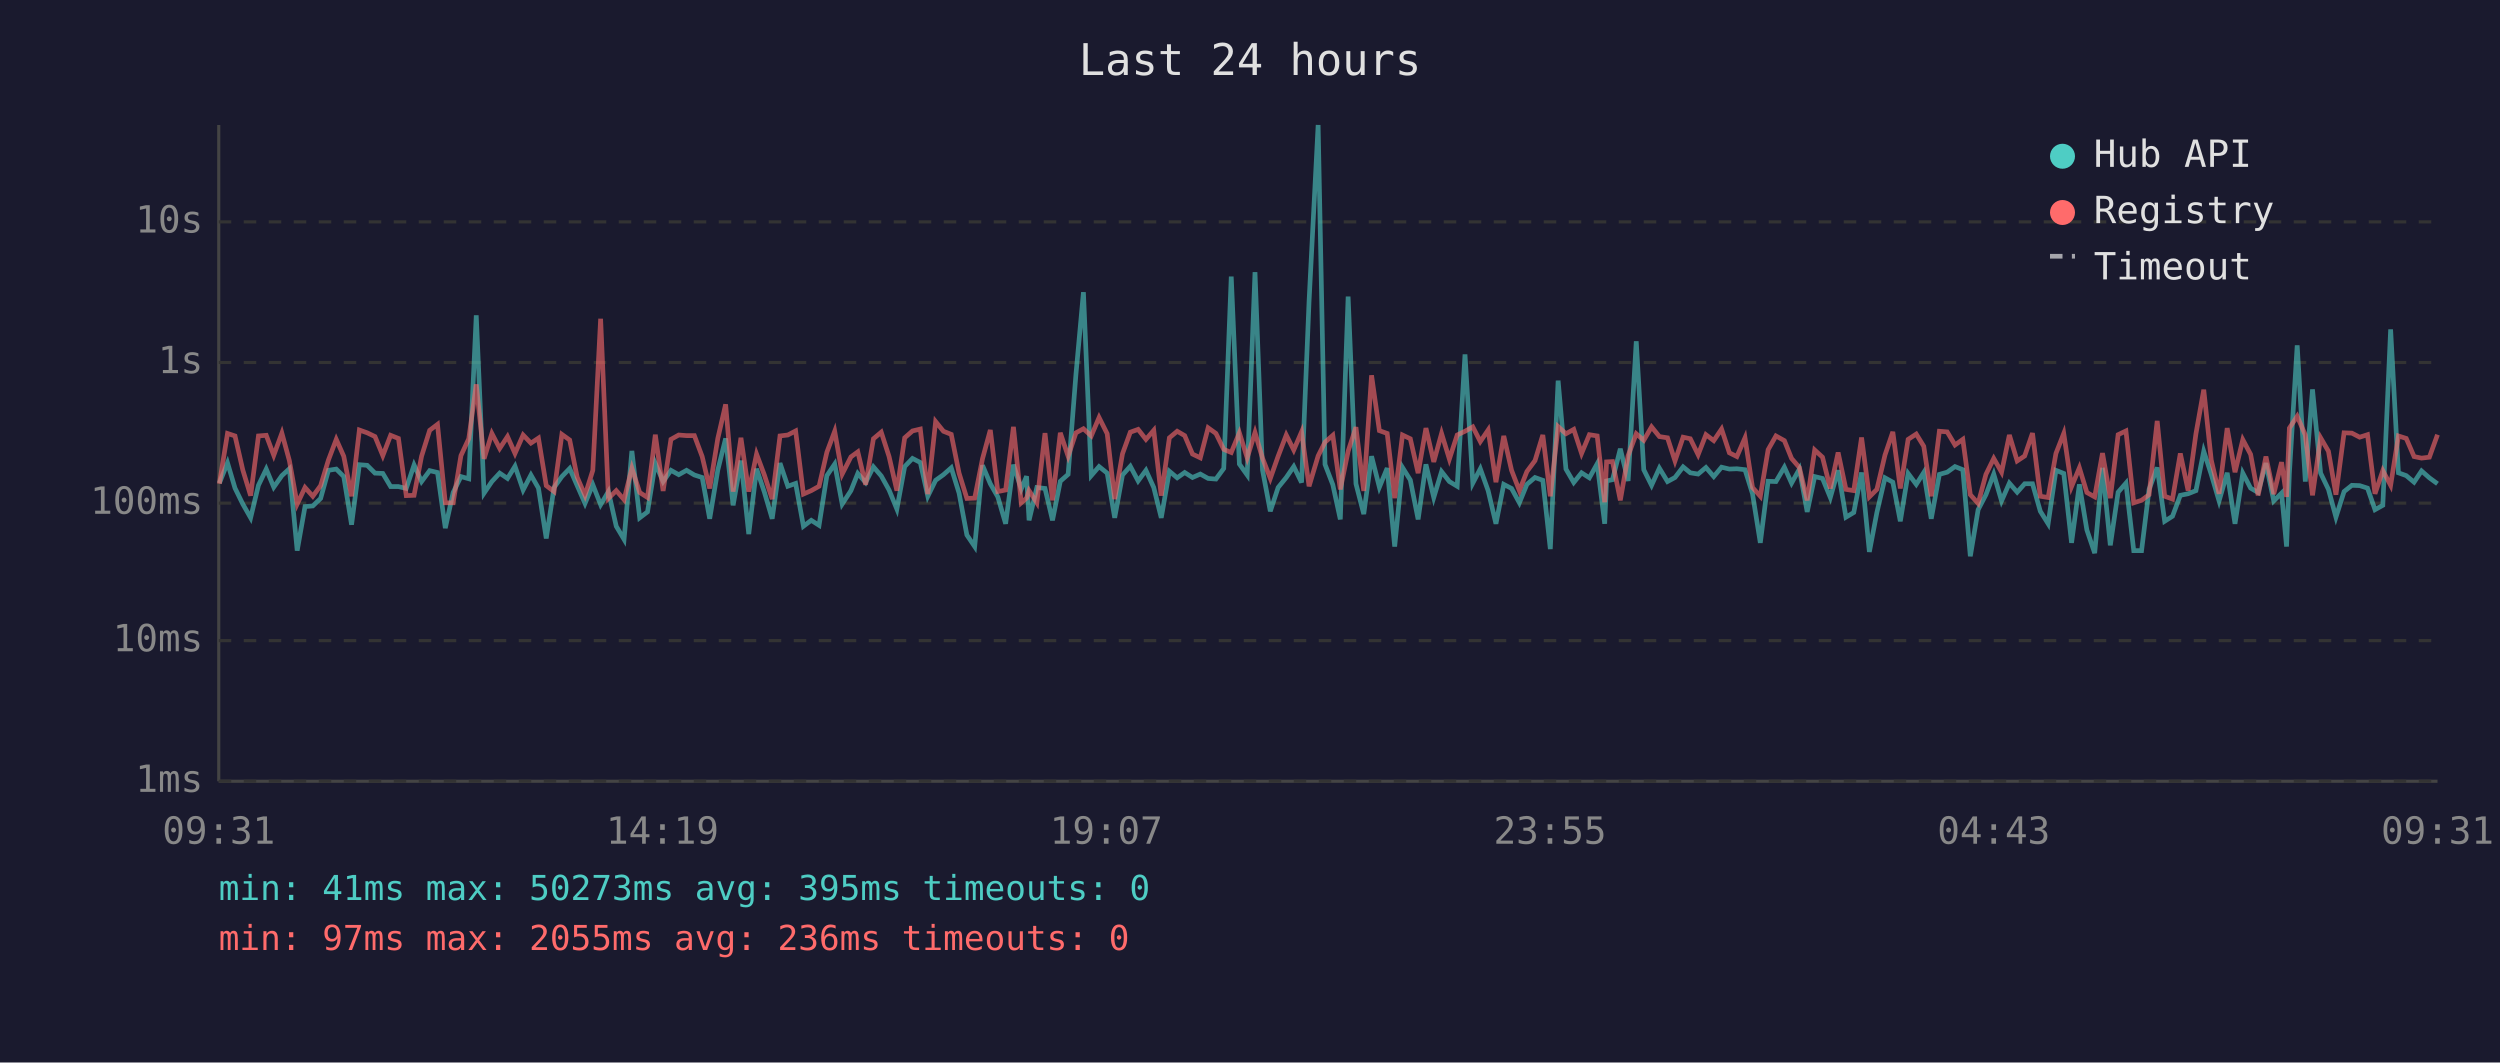
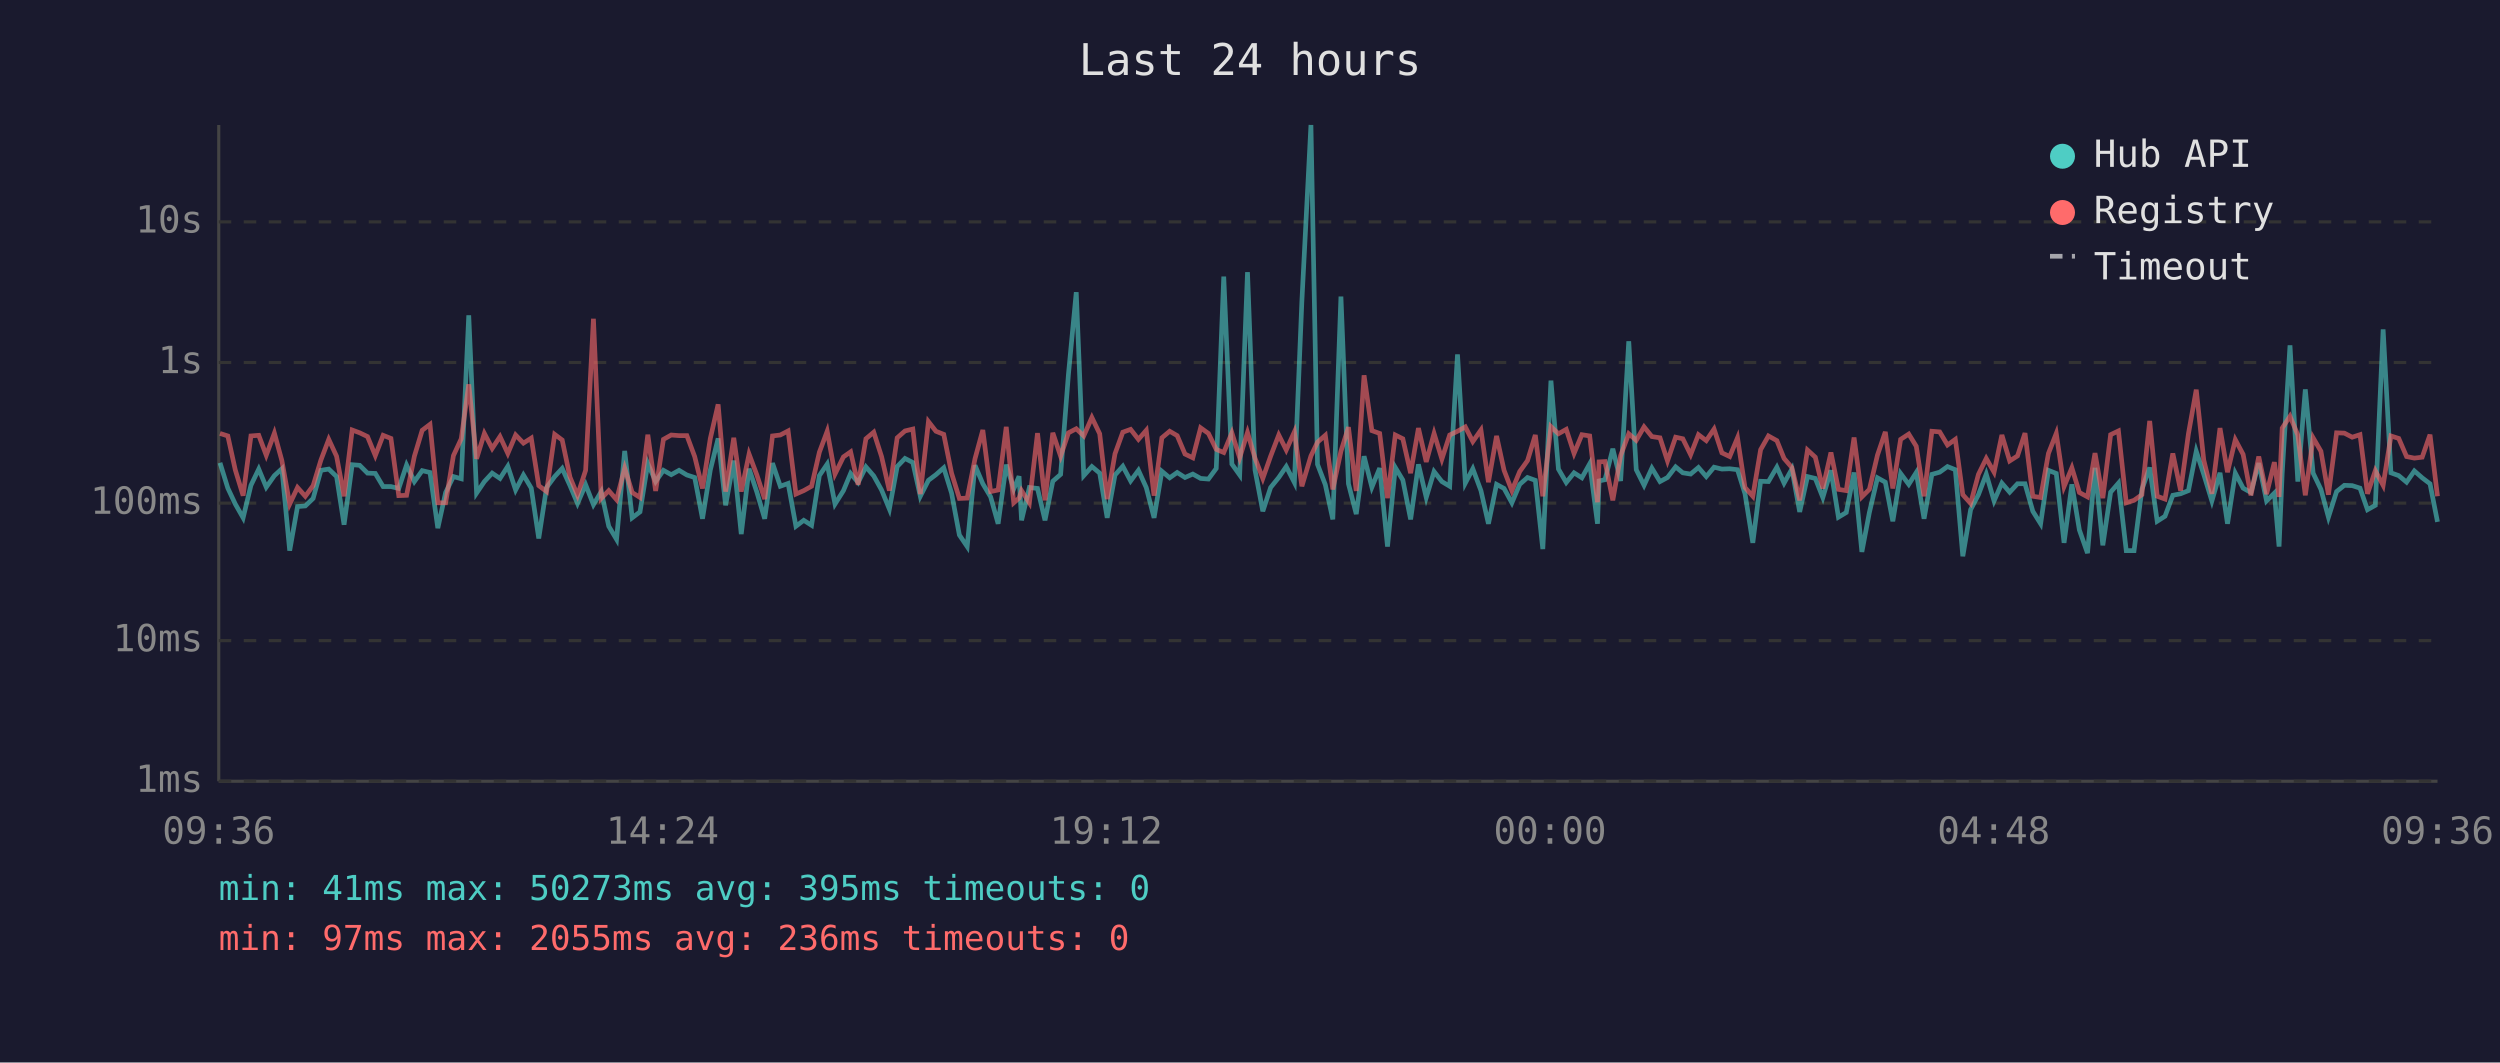
<svg xmlns="http://www.w3.org/2000/svg" viewBox="0 0 800 340" font-family="monospace" font-size="12">
  <rect width="800" height="340" fill="#1a1a2e" />
  <text x="400" y="24" fill="#e0e0e0" font-size="14" text-anchor="middle">Last 24 hours</text>
  <line x1="70" y1="40" x2="70" y2="250" stroke="#444" stroke-width="1" />
  <line x1="70" y1="250" x2="780" y2="250" stroke="#444" stroke-width="1" />
  <line x1="70" y1="250" x2="780" y2="250" stroke="#333" stroke-width="1" stroke-dasharray="4" />
  <text x="65" y="250" fill="#888" text-anchor="end" dominant-baseline="middle">1ms</text>
  <line x1="70" y1="205" x2="780" y2="205" stroke="#333" stroke-width="1" stroke-dasharray="4" />
  <text x="65" y="205" fill="#888" text-anchor="end" dominant-baseline="middle">10ms</text>
  <line x1="70" y1="161" x2="780" y2="161" stroke="#333" stroke-width="1" stroke-dasharray="4" />
  <text x="65" y="161" fill="#888" text-anchor="end" dominant-baseline="middle">100ms</text>
  <line x1="70" y1="116" x2="780" y2="116" stroke="#333" stroke-width="1" stroke-dasharray="4" />
  <text x="65" y="116" fill="#888" text-anchor="end" dominant-baseline="middle">1s</text>
  <line x1="70" y1="71" x2="780" y2="71" stroke="#333" stroke-width="1" stroke-dasharray="4" />
  <text x="65" y="71" fill="#888" text-anchor="end" dominant-baseline="middle">10s</text>
-   <text x="70" y="270" fill="#888" text-anchor="middle">09:31</text>
-   <text x="212" y="270" fill="#888" text-anchor="middle">14:19</text>
-   <text x="354" y="270" fill="#888" text-anchor="middle">19:07</text>
-   <text x="496" y="270" fill="#888" text-anchor="middle">23:55</text>
-   <text x="638" y="270" fill="#888" text-anchor="middle">04:43</text>
-   <text x="780" y="270" fill="#888" text-anchor="middle">09:31</text>
-   <polyline points="70.2,154.6 72.8,148.1 75.2,156.2 77.7,161.3 80.2,165.7 82.7,155.3 85.2,150.1 87.6,155.9 90.2,152.2 92.6,150.0 95.1,176.2 97.6,162.1 100.1,161.9 102.6,159.5 105.1,150.5 107.6,150.1 110.0,152.5 112.5,167.9 115.0,148.7 117.5,148.9 120.0,151.4 122.5,151.5 125.0,155.7 127.5,155.7 130.0,156.3 132.5,148.8 134.9,154.1 137.5,150.6 140.0,151.2 142.5,169.0 145.0,157.6 147.5,152.5 150.0,153.2 152.4,100.9 154.9,157.8 157.4,154.1 159.9,151.4 162.4,153.1 164.8,149.2 167.4,156.8 169.9,152.0 172.3,156.2 174.8,172.3 177.3,156.0 179.8,152.5 182.3,149.9 184.7,155.4 187.2,161.1 189.7,155.1 192.2,161.5 194.7,157.3 197.2,168.4 199.7,172.6 202.2,144.3 204.7,165.7 207.2,163.8 209.7,148.3 212.2,154.1 214.7,150.5 217.2,151.9 219.7,150.5 222.2,152.0 224.7,152.8 227.1,166.0 229.7,150.4 232.2,140.3 234.6,161.7 237.1,147.4 239.6,170.9 242.1,150.0 244.6,157.5 247.1,166.0 249.6,148.2 252.1,155.6 254.6,154.7 257.1,168.4 259.6,166.5 262.1,168.1 264.6,152.2 267.1,148.5 269.5,161.3 272.3,157.0 274.5,151.5 277.0,154.4 279.5,149.4 282.0,152.3 284.5,156.8 287.0,162.9 289.5,149.3 292.0,146.7 294.5,148.0 296.9,158.8 299.4,153.7 301.9,151.9 304.4,149.7 306.9,157.8 309.4,171.2 311.9,174.9 314.4,148.9 316.9,154.8 319.3,159.0 321.8,167.6 324.3,148.7 326.8,156.5 328.5,152.4 329.3,166.5 331.8,156.0 334.4,156.3 336.8,166.5 339.3,154.0 341.8,151.8 344.3,119.8 346.7,93.5 349.2,152.2 351.7,149.3 354.3,151.4 356.7,165.7 359.2,152.0 361.7,149.2 364.2,153.9 366.7,150.5 369.2,156.0 371.6,165.7 374.2,150.8 376.7,152.9 379.1,151.2 381.6,152.8 384.1,151.7 386.6,153.1 389.1,153.3 391.6,149.9 394.0,88.5 396.6,148.5 399.1,152.0 401.6,87.1 404.0,150.4 406.5,163.6 409.0,156.0 411.6,152.8 414.0,149.3 416.5,154.4 418.9,96.4 421.8,40.0 424.0,148.6 426.5,155.1 428.9,166.2 431.4,94.9 433.9,154.8 436.4,164.5 438.9,146.0 441.4,155.9 443.9,149.8 446.3,174.9 448.8,149.6 451.3,153.6 453.8,166.2 456.3,148.6 458.8,159.2 461.3,150.9 463.8,154.1 466.3,155.6 468.8,113.4 471.3,154.6 473.7,150.0 476.2,157.0 478.7,167.6 481.2,155.0 483.7,156.3 486.2,160.9 488.6,155.0 491.2,152.8 493.7,153.7 496.1,175.7 498.6,121.8 501.1,150.1 503.6,154.4 506.1,151.3 508.6,152.9 511.1,148.4 513.5,167.6 514.1,153.9 516.0,153.5 518.5,143.6 521.0,153.9 523.6,109.2 526.0,150.3 528.5,155.3 531.0,149.8 533.6,154.1 536.0,152.8 538.6,149.4 540.9,151.3 543.4,151.7 545.9,149.6 548.4,152.5 550.9,149.5 553.4,150.1 555.8,150.0 558.4,150.3 560.8,158.0 563.3,173.7 565.8,154.0 568.3,154.1 571.0,149.5 573.3,154.6 575.8,150.1 578.3,163.8 580.7,152.5 583.2,153.1 585.7,159.2 588.2,150.5 590.7,165.5 593.2,164.0 595.7,151.2 598.2,176.6 600.6,164.0 603.2,152.9 605.7,154.3 608.1,166.8 610.6,151.5 613.2,155.0 615.6,151.2 618.0,166.0 620.6,151.8 623.1,151.1 625.6,149.3 628.1,150.3 630.5,178.0 633.0,163.1 635.5,158.3 638.0,151.7 640.5,160.3 643.0,154.6 645.5,157.5 647.9,154.8 650.4,154.8 652.9,163.6 655.4,167.6 657.9,150.5 660.4,151.5 662.9,173.7 665.4,155.0 667.8,169.6 670.3,177.0 672.8,149.7 675.3,174.5 677.8,157.5 680.3,154.6 682.8,176.2 685.3,176.2 687.7,156.6 690.3,149.6 692.7,166.8 695.2,165.2 697.7,158.5 700.2,158.0 702.7,157.0 705.2,144.4 707.6,151.8 710.1,160.3 712.7,151.3 715.2,167.6 717.7,151.4 720.2,156.2 722.6,157.6 725.1,148.2 727.6,160.3 730.1,157.8 731.7,174.9 732.6,151.5 735.1,110.5 737.7,154.1 740.0,124.6 742.6,151.4 745.1,156.6 747.5,165.5 750.1,157.3 752.6,155.3 755.1,155.4 757.6,156.2 760.0,163.1 762.5,161.7 765.0,105.4 767.5,151.3 770.0,152.2 772.5,154.3 774.9,150.7 777.4,152.9 780.0,154.8" fill="none" stroke="#4ecdc4" stroke-width="1.5" opacity="0.6" />
-   <polyline points="70.2,154.8 72.8,138.7 75.2,139.5 77.7,150.4 80.2,158.6 82.7,139.5 85.2,139.3 87.6,145.7 90.2,138.6 92.6,147.4 95.1,161.3 97.6,156.0 100.1,158.8 102.6,155.4 105.1,147.2 107.6,140.6 110.0,146.0 112.5,158.8 115.0,137.6 117.5,138.5 120.0,139.7 122.5,145.8 125.0,139.3 127.5,140.3 130.0,158.6 132.5,158.5 134.9,146.0 137.5,137.7 140.0,135.8 142.5,160.9 145.0,160.9 147.5,145.8 150.0,140.4 152.4,123.0 154.9,146.8 157.4,138.7 159.9,143.5 162.4,139.7 164.8,145.1 167.4,139.2 169.9,141.8 172.3,140.2 174.8,155.4 177.3,157.3 179.8,139.0 182.3,140.8 184.7,152.7 187.2,158.5 189.7,150.5 192.2,102.0 194.7,159.5 197.2,157.0 199.7,159.9 202.2,149.8 204.7,157.6 207.2,159.2 209.7,139.1 212.2,157.1 214.7,140.6 217.2,139.2 219.7,139.4 222.2,139.4 224.7,146.1 227.1,156.3 229.7,140.3 232.2,129.4 234.6,157.3 237.1,140.1 239.6,157.3 242.1,145.3 244.6,152.0 247.1,159.7 249.6,139.5 252.1,139.2 254.6,137.9 257.1,158.1 259.6,157.0 262.1,155.6 264.6,144.7 267.1,138.0 269.5,151.7 272.3,146.2 274.5,144.6 277.0,155.1 279.5,140.4 282.0,138.3 284.5,146.1 287.0,157.0 289.5,140.1 292.0,137.9 294.5,137.3 296.9,158.1 299.4,134.9 301.9,138.0 304.4,139.0 306.9,151.4 309.4,159.5 311.9,159.4 314.4,146.8 316.9,137.6 319.3,157.3 321.8,156.8 324.3,136.6 326.8,160.9 328.5,159.4 329.3,157.0 331.8,160.9 334.4,138.6 336.8,160.1 339.3,138.5 341.8,146.0 344.3,138.5 346.7,137.2 349.2,139.5 351.7,133.6 354.3,138.8 356.7,159.7 359.2,145.2 361.7,138.3 364.2,137.4 366.7,140.6 369.2,137.7 371.6,158.6 374.2,140.1 376.7,138.0 379.1,139.4 381.6,145.3 384.1,146.5 386.6,136.9 389.1,138.7 391.6,143.8 394.0,144.8 396.6,138.5 399.1,146.5 401.6,138.4 404.0,146.6 406.5,153.1 409.0,146.0 411.6,139.2 414.0,144.0 416.5,138.2 418.9,155.6 421.8,145.9 424.0,141.5 426.5,139.3 428.9,156.6 431.4,144.4 433.9,136.7 436.4,157.1 438.9,120.1 441.4,137.8 443.9,138.7 446.3,159.4 448.8,139.2 451.3,140.4 453.8,151.4 456.3,137.0 458.8,147.8 461.3,138.7 463.8,146.9 466.3,139.2 468.8,138.0 471.3,136.6 473.7,141.3 476.2,137.6 478.7,154.3 481.2,139.5 483.7,150.5 486.2,157.0 488.6,150.9 491.2,147.4 493.7,139.2 496.1,158.8 498.6,136.5 501.1,138.8 503.6,137.4 506.1,145.1 508.6,139.1 511.1,139.5 513.5,160.7 514.1,147.8 516.0,147.7 518.5,160.1 521.0,145.8 523.6,138.8 526.0,140.9 528.5,136.6 531.0,139.7 533.6,140.1 536.0,147.5 538.6,139.9 540.9,140.4 543.4,145.5 545.9,139.1 548.4,141.0 550.9,137.3 553.4,144.9 555.8,146.1 558.4,140.1 560.8,156.0 563.3,158.8 565.8,143.9 568.3,139.5 571.0,141.0 573.3,146.7 575.8,149.6 578.3,160.1 580.7,144.0 583.2,146.3 585.7,156.3 588.2,144.8 590.7,156.6 593.2,157.0 595.7,140.0 598.2,159.0 600.6,156.6 603.2,145.6 605.7,138.2 608.1,156.3 610.6,140.6 613.2,138.9 615.6,142.8 618.0,158.8 620.6,138.0 623.1,138.2 625.6,142.4 628.1,140.6 630.5,158.3 633.0,161.1 635.5,151.8 638.0,146.7 640.5,151.1 643.0,139.2 645.5,147.5 647.9,145.9 650.4,138.6 652.9,158.8 655.4,159.2 657.9,145.1 660.4,138.7 662.9,155.7 665.4,149.7 667.8,157.6 670.3,159.0 672.8,145.0 675.3,159.4 677.8,139.1 680.3,137.9 682.8,160.9 685.3,160.1 687.7,158.3 690.3,134.7 692.7,158.8 695.2,159.7 697.7,145.1 700.2,157.0 702.7,138.8 705.2,124.7 707.6,147.2 710.1,158.0 712.7,137.0 715.2,151.1 717.7,140.7 720.2,145.4 722.6,158.5 725.1,146.1 727.6,158.1 730.1,147.9 731.7,159.0 732.6,137.0 735.1,133.2 737.7,139.2 740.0,158.5 742.6,140.1 745.1,144.4 747.5,158.3 750.1,138.5 752.6,138.6 755.1,139.9 757.6,139.1 760.0,158.0 762.5,150.6 765.0,155.3 767.5,139.5 770.0,140.3 772.5,146.1 774.9,146.6 777.4,146.3 780.0,139.1" fill="none" stroke="#ff6b6b" stroke-width="1.5" opacity="0.6" />
+   <text x="70" y="270" fill="#888" text-anchor="middle">09:36</text>
+   <text x="212" y="270" fill="#888" text-anchor="middle">14:24</text>
+   <text x="354" y="270" fill="#888" text-anchor="middle">19:12</text>
+   <text x="496" y="270" fill="#888" text-anchor="middle">00:00</text>
+   <text x="638" y="270" fill="#888" text-anchor="middle">04:48</text>
+   <text x="780" y="270" fill="#888" text-anchor="middle">09:36</text>
+   <polyline points="70.4,148.1 72.9,156.2 75.3,161.3 77.8,165.7 80.3,155.3 82.8,150.1 85.2,155.9 87.8,152.2 90.2,150.0 92.7,176.2 95.2,162.1 97.7,161.9 100.2,159.5 102.7,150.5 105.2,150.1 107.7,152.5 110.1,167.9 112.7,148.7 115.1,148.9 117.6,151.4 120.1,151.5 122.6,155.7 125.1,155.7 127.6,156.3 130.1,148.8 132.6,154.1 135.1,150.6 137.6,151.2 140.1,169.0 142.6,157.6 145.1,152.5 147.6,153.2 150.0,100.9 152.5,157.8 155.0,154.1 157.5,151.4 160.0,153.1 162.5,149.2 165.0,156.8 167.5,152.0 170.0,156.2 172.4,172.3 174.9,156.0 177.5,152.5 179.9,149.9 182.4,155.4 184.8,161.1 187.4,155.1 189.9,161.5 192.4,157.3 194.8,168.4 197.3,172.6 199.9,144.3 202.3,165.7 204.8,163.8 207.3,148.3 209.8,154.1 212.3,150.5 214.8,151.9 217.3,150.5 219.8,152.0 222.3,152.8 224.8,166.0 227.3,150.4 229.8,140.3 232.2,161.7 234.8,147.4 237.2,170.9 239.7,150.0 242.2,157.5 244.7,166.0 247.2,148.2 249.7,155.6 252.2,154.7 254.7,168.4 257.2,166.5 259.7,168.1 262.2,152.2 264.7,148.5 267.2,161.3 269.9,157.0 272.2,151.5 274.6,154.4 277.1,149.4 279.6,152.3 282.1,156.8 284.6,162.9 287.1,149.3 289.6,146.7 292.1,148.0 294.5,158.8 297.1,153.7 299.5,151.9 302.0,149.7 304.5,157.8 307.0,171.2 309.5,174.9 312.0,148.9 314.5,154.8 317.0,159.0 319.4,167.6 322.0,148.7 324.4,156.5 326.1,152.4 326.9,166.5 329.4,156.0 332.0,156.3 334.4,166.5 336.9,154.0 339.4,151.8 341.9,119.8 344.4,93.5 346.8,152.2 349.4,149.3 351.9,151.4 354.3,165.7 356.8,152.0 359.3,149.2 361.8,153.9 364.3,150.5 366.8,156.0 369.3,165.7 371.8,150.8 374.3,152.9 376.7,151.2 379.2,152.8 381.7,151.7 384.2,153.1 386.7,153.3 389.2,149.9 391.6,88.5 394.2,148.5 396.7,152.0 399.2,87.1 401.6,150.4 404.1,163.6 406.6,156.0 409.2,152.8 411.6,149.3 414.2,154.4 416.6,96.4 419.5,40.0 421.6,148.6 424.1,155.1 426.5,166.2 429.1,94.9 431.5,154.8 434.0,164.5 436.5,146.0 439.0,155.9 441.5,149.8 444.0,174.9 446.5,149.6 448.9,153.6 451.4,166.2 453.9,148.6 456.4,159.2 458.9,150.9 461.4,154.1 463.9,155.6 466.4,113.4 468.9,154.6 471.3,150.0 473.9,157.0 476.3,167.6 478.9,155.0 481.3,156.3 483.8,160.9 486.3,155.0 488.8,152.8 491.3,153.7 493.7,175.7 496.3,121.8 498.7,150.1 501.2,154.4 503.7,151.3 506.2,152.9 508.7,148.4 511.2,167.6 511.7,153.9 513.6,153.5 516.1,143.6 518.6,153.9 521.2,109.2 523.6,150.3 526.1,155.3 528.6,149.8 531.2,154.1 533.6,152.8 536.2,149.4 538.5,151.3 541.0,151.7 543.5,149.6 546.0,152.5 548.5,149.5 551.0,150.1 553.5,150.0 556.0,150.3 558.4,158.0 560.9,173.7 563.4,154.0 565.9,154.1 568.6,149.5 570.9,154.6 573.4,150.1 575.9,163.8 578.4,152.5 580.9,153.1 583.3,159.2 585.9,150.5 588.3,165.5 590.8,164.0 593.3,151.2 595.8,176.6 598.2,164.0 600.8,152.9 603.3,154.3 605.7,166.8 608.2,151.5 610.8,155.0 613.2,151.2 615.7,166.0 618.2,151.8 620.7,151.1 623.2,149.3 625.7,150.3 628.1,178.0 630.6,163.1 633.1,158.3 635.6,151.7 638.1,160.3 640.6,154.6 643.1,157.5 645.6,154.8 648.0,154.8 650.5,163.6 653.0,167.6 655.5,150.5 658.0,151.5 660.5,173.7 663.0,155.0 665.4,169.6 668.0,177.0 670.4,149.7 672.9,174.5 675.4,157.5 677.9,154.6 680.4,176.2 682.9,176.2 685.4,156.6 687.9,149.6 690.3,166.8 692.8,165.2 695.3,158.5 697.8,158.0 700.3,157.0 702.8,144.4 705.2,151.8 707.8,160.3 710.4,151.3 712.8,167.6 715.3,151.4 717.8,156.2 720.3,157.6 722.8,148.2 725.3,160.3 727.8,157.8 729.3,174.9 730.3,151.5 732.8,110.5 735.3,154.1 737.7,124.6 740.2,151.4 742.7,156.6 745.1,165.5 747.7,157.3 750.2,155.3 752.7,155.4 755.2,156.2 757.6,163.1 760.1,161.7 762.6,105.4 765.1,151.3 767.6,152.2 770.1,154.3 772.6,150.7 775.1,152.9 777.6,154.8 780.0,167.0" fill="none" stroke="#4ecdc4" stroke-width="1.5" opacity="0.6" />
+   <polyline points="70.4,138.7 72.9,139.5 75.3,150.4 77.8,158.6 80.3,139.5 82.8,139.3 85.2,145.7 87.8,138.6 90.2,147.4 92.7,161.3 95.2,156.0 97.7,158.8 100.2,155.4 102.7,147.2 105.2,140.6 107.7,146.0 110.1,158.8 112.7,137.6 115.1,138.5 117.6,139.7 120.1,145.8 122.6,139.3 125.1,140.3 127.6,158.6 130.1,158.5 132.6,146.0 135.1,137.7 137.6,135.8 140.1,160.9 142.6,160.9 145.1,145.8 147.6,140.4 150.0,123.0 152.5,146.8 155.0,138.7 157.5,143.5 160.0,139.7 162.5,145.1 165.0,139.2 167.5,141.8 170.0,140.2 172.4,155.4 174.9,157.3 177.5,139.0 179.9,140.8 182.4,152.7 184.8,158.5 187.4,150.5 189.9,102.0 192.4,159.5 194.8,157.0 197.3,159.9 199.9,149.8 202.3,157.6 204.8,159.2 207.3,139.1 209.8,157.1 212.3,140.6 214.8,139.2 217.3,139.4 219.8,139.4 222.3,146.1 224.8,156.3 227.3,140.3 229.8,129.4 232.2,157.3 234.8,140.1 237.2,157.3 239.7,145.3 242.2,152.0 244.7,159.7 247.2,139.5 249.7,139.2 252.2,137.9 254.7,158.1 257.2,157.0 259.7,155.6 262.2,144.7 264.7,138.0 267.2,151.7 269.9,146.2 272.2,144.6 274.6,155.1 277.1,140.4 279.6,138.3 282.1,146.1 284.6,157.0 287.1,140.1 289.6,137.9 292.1,137.3 294.5,158.1 297.1,134.9 299.5,138.0 302.0,139.0 304.5,151.4 307.0,159.5 309.5,159.4 312.0,146.8 314.5,137.6 317.0,157.3 319.4,156.8 322.0,136.6 324.4,160.9 326.1,159.4 326.9,157.0 329.4,160.9 332.0,138.6 334.4,160.1 336.9,138.5 339.4,146.0 341.9,138.5 344.4,137.2 346.8,139.5 349.4,133.6 351.9,138.8 354.3,159.7 356.8,145.2 359.3,138.3 361.8,137.4 364.3,140.6 366.8,137.7 369.3,158.6 371.8,140.1 374.3,138.0 376.7,139.4 379.2,145.3 381.7,146.5 384.2,136.9 386.7,138.7 389.2,143.8 391.6,144.8 394.2,138.5 396.7,146.5 399.2,138.4 401.6,146.6 404.1,153.1 406.6,146.0 409.2,139.2 411.6,144.0 414.2,138.2 416.6,155.6 419.5,145.9 421.6,141.5 424.1,139.3 426.5,156.6 429.1,144.4 431.5,136.7 434.0,157.1 436.5,120.1 439.0,137.8 441.5,138.7 444.0,159.4 446.5,139.2 448.9,140.4 451.4,151.4 453.9,137.0 456.4,147.8 458.9,138.7 461.4,146.9 463.9,139.2 466.4,138.0 468.9,136.6 471.3,141.3 473.9,137.6 476.3,154.3 478.9,139.5 481.3,150.5 483.8,157.0 486.3,150.9 488.8,147.4 491.3,139.2 493.7,158.8 496.3,136.5 498.7,138.8 501.2,137.4 503.7,145.1 506.2,139.1 508.7,139.5 511.2,160.7 511.7,147.8 513.6,147.7 516.1,160.1 518.6,145.8 521.2,138.8 523.6,140.9 526.1,136.6 528.6,139.7 531.2,140.1 533.6,147.5 536.2,139.9 538.5,140.4 541.0,145.5 543.5,139.1 546.0,141.0 548.5,137.3 551.0,144.9 553.5,146.1 556.0,140.1 558.4,156.0 560.9,158.8 563.4,143.9 565.9,139.5 568.6,141.0 570.9,146.7 573.4,149.6 575.9,160.1 578.4,144.0 580.9,146.3 583.3,156.3 585.9,144.8 588.3,156.6 590.8,157.0 593.3,140.0 595.8,159.0 598.2,156.6 600.8,145.6 603.3,138.2 605.7,156.3 608.2,140.6 610.8,138.9 613.2,142.8 615.7,158.8 618.2,138.0 620.7,138.2 623.2,142.4 625.7,140.6 628.1,158.3 630.6,161.1 633.1,151.8 635.6,146.7 638.1,151.1 640.6,139.2 643.1,147.5 645.6,145.9 648.0,138.6 650.5,158.8 653.0,159.2 655.5,145.1 658.0,138.7 660.5,155.7 663.0,149.7 665.4,157.6 668.0,159.0 670.4,145.0 672.9,159.4 675.4,139.1 677.9,137.9 680.4,160.9 682.9,160.1 685.4,158.3 687.9,134.7 690.3,158.8 692.8,159.7 695.3,145.1 697.8,157.0 700.3,138.8 702.8,124.7 705.2,147.2 707.8,158.0 710.4,137.0 712.8,151.1 715.3,140.7 717.8,145.4 720.3,158.5 722.8,146.1 725.3,158.1 727.8,147.9 729.3,159.0 730.3,137.0 732.8,133.2 735.3,139.2 737.7,158.5 740.2,140.1 742.7,144.4 745.1,158.3 747.7,138.5 750.2,138.6 752.7,139.9 755.2,139.1 757.6,158.0 760.1,150.6 762.6,155.3 765.1,139.5 767.6,140.3 770.1,146.1 772.6,146.6 775.1,146.3 777.6,139.1 780.0,158.8" fill="none" stroke="#ff6b6b" stroke-width="1.5" opacity="0.6" />
  <circle cx="660" cy="50" r="4" fill="#4ecdc4" />
  <text x="670" y="50" fill="#e0e0e0" dominant-baseline="middle">Hub API</text>
  <circle cx="660" cy="68" r="4" fill="#ff6b6b" />
  <text x="670" y="68" fill="#e0e0e0" dominant-baseline="middle">Registry</text>
  <line x1="656" y1="82" x2="664" y2="82" stroke="#e0e0e0" stroke-width="1.5" stroke-dasharray="4,3" opacity="0.7" />
  <text x="670" y="86" fill="#e0e0e0" dominant-baseline="middle">Timeout</text>
  <text x="70" y="288" fill="#4ecdc4" font-size="11">min: 41ms  max: 50273ms  avg: 395ms  timeouts: 0</text>
  <text x="70" y="304" fill="#ff6b6b" font-size="11">min: 97ms  max: 2055ms  avg: 236ms  timeouts: 0</text>
</svg>
